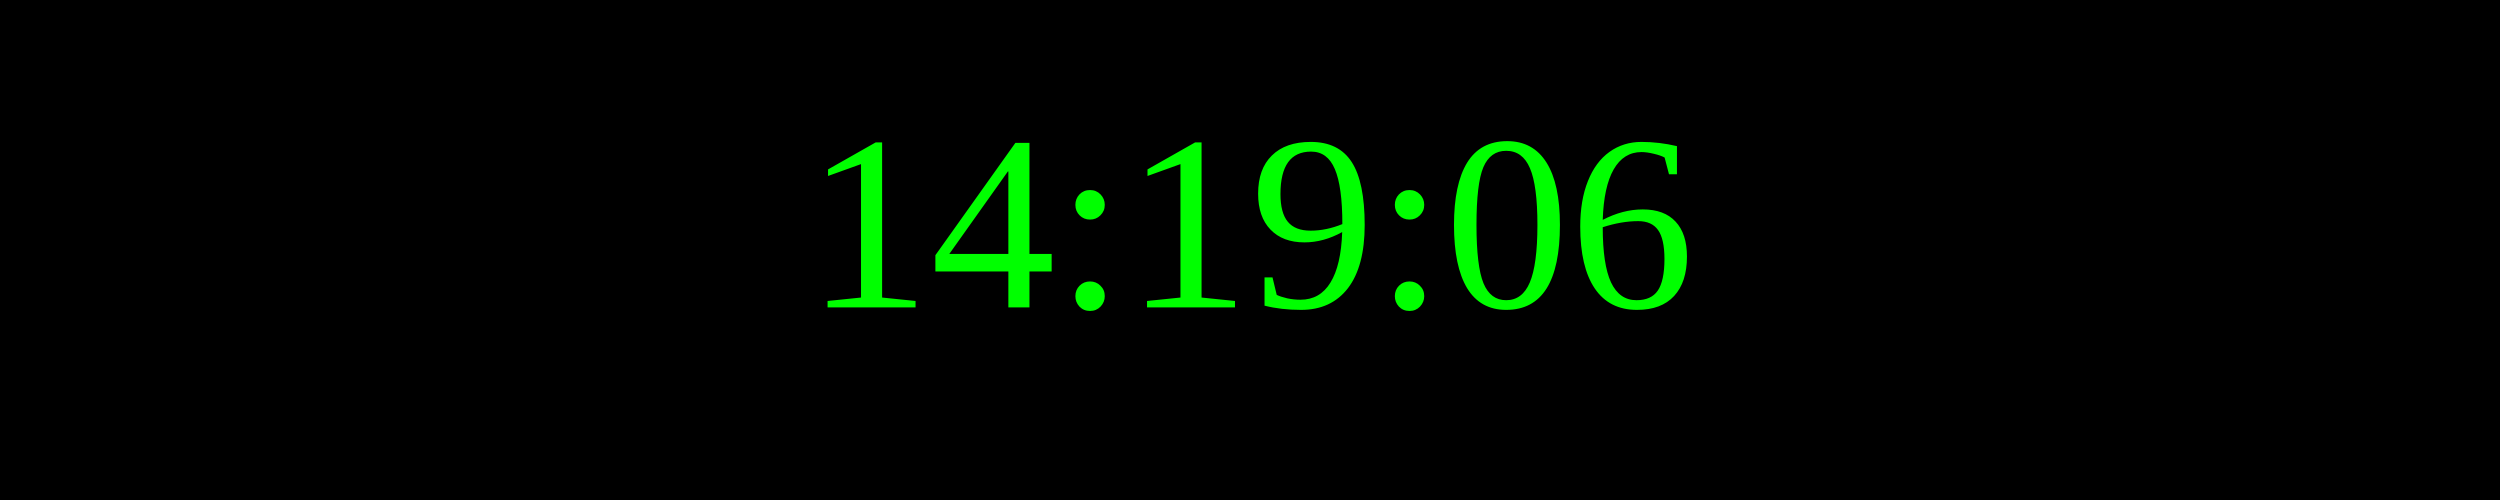
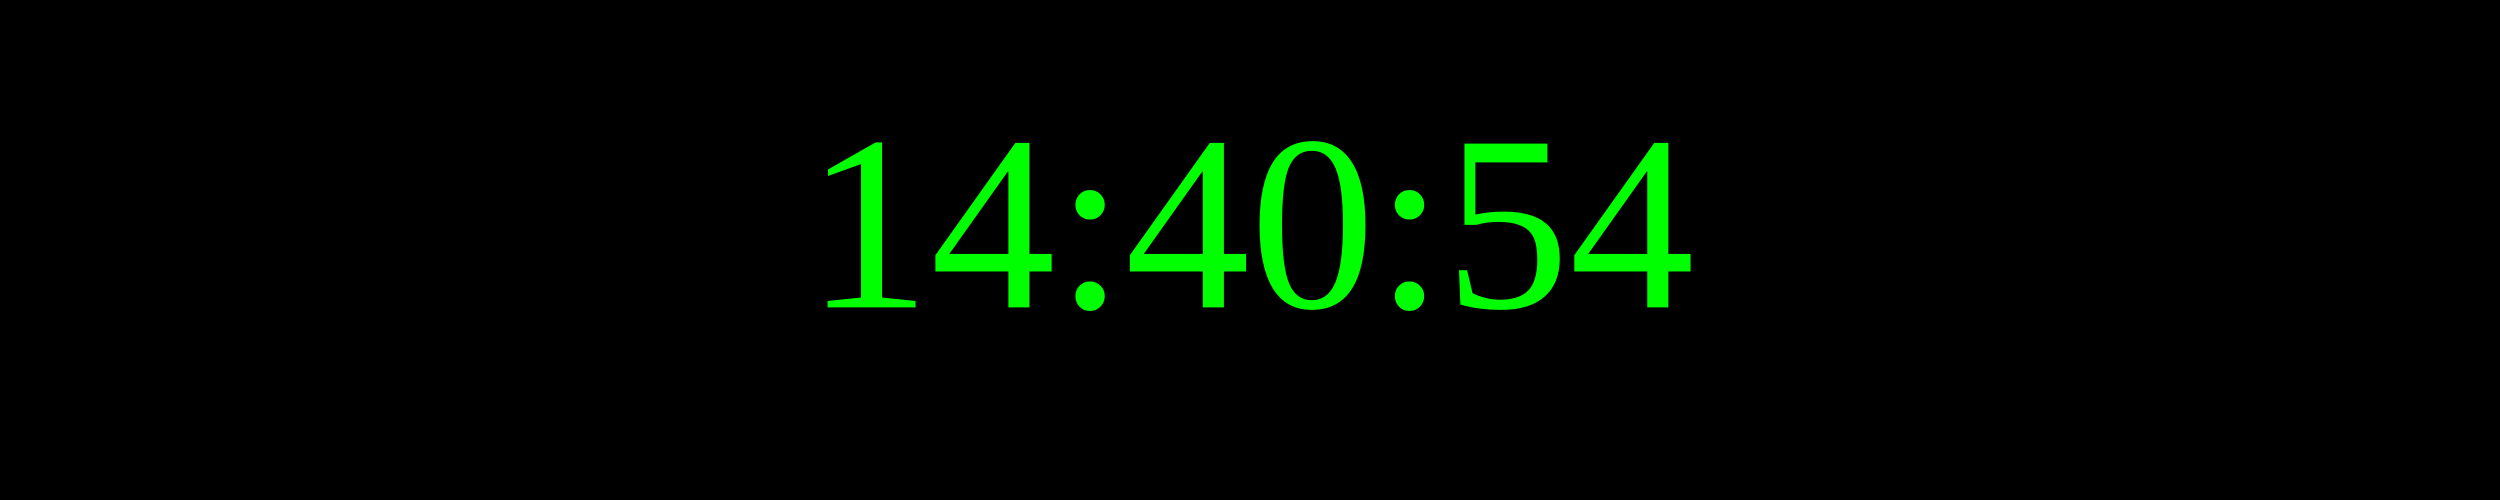
<svg xmlns="http://www.w3.org/2000/svg" width="250" height="50">
  <rect width="100%" height="100%" fill="black" />
  <text x="50%" y="50%" font-size="25" fill="lime" text-anchor="middle" dominant-baseline="middle">
- 14:19:06
+ 14:40:54
</text>
</svg>
